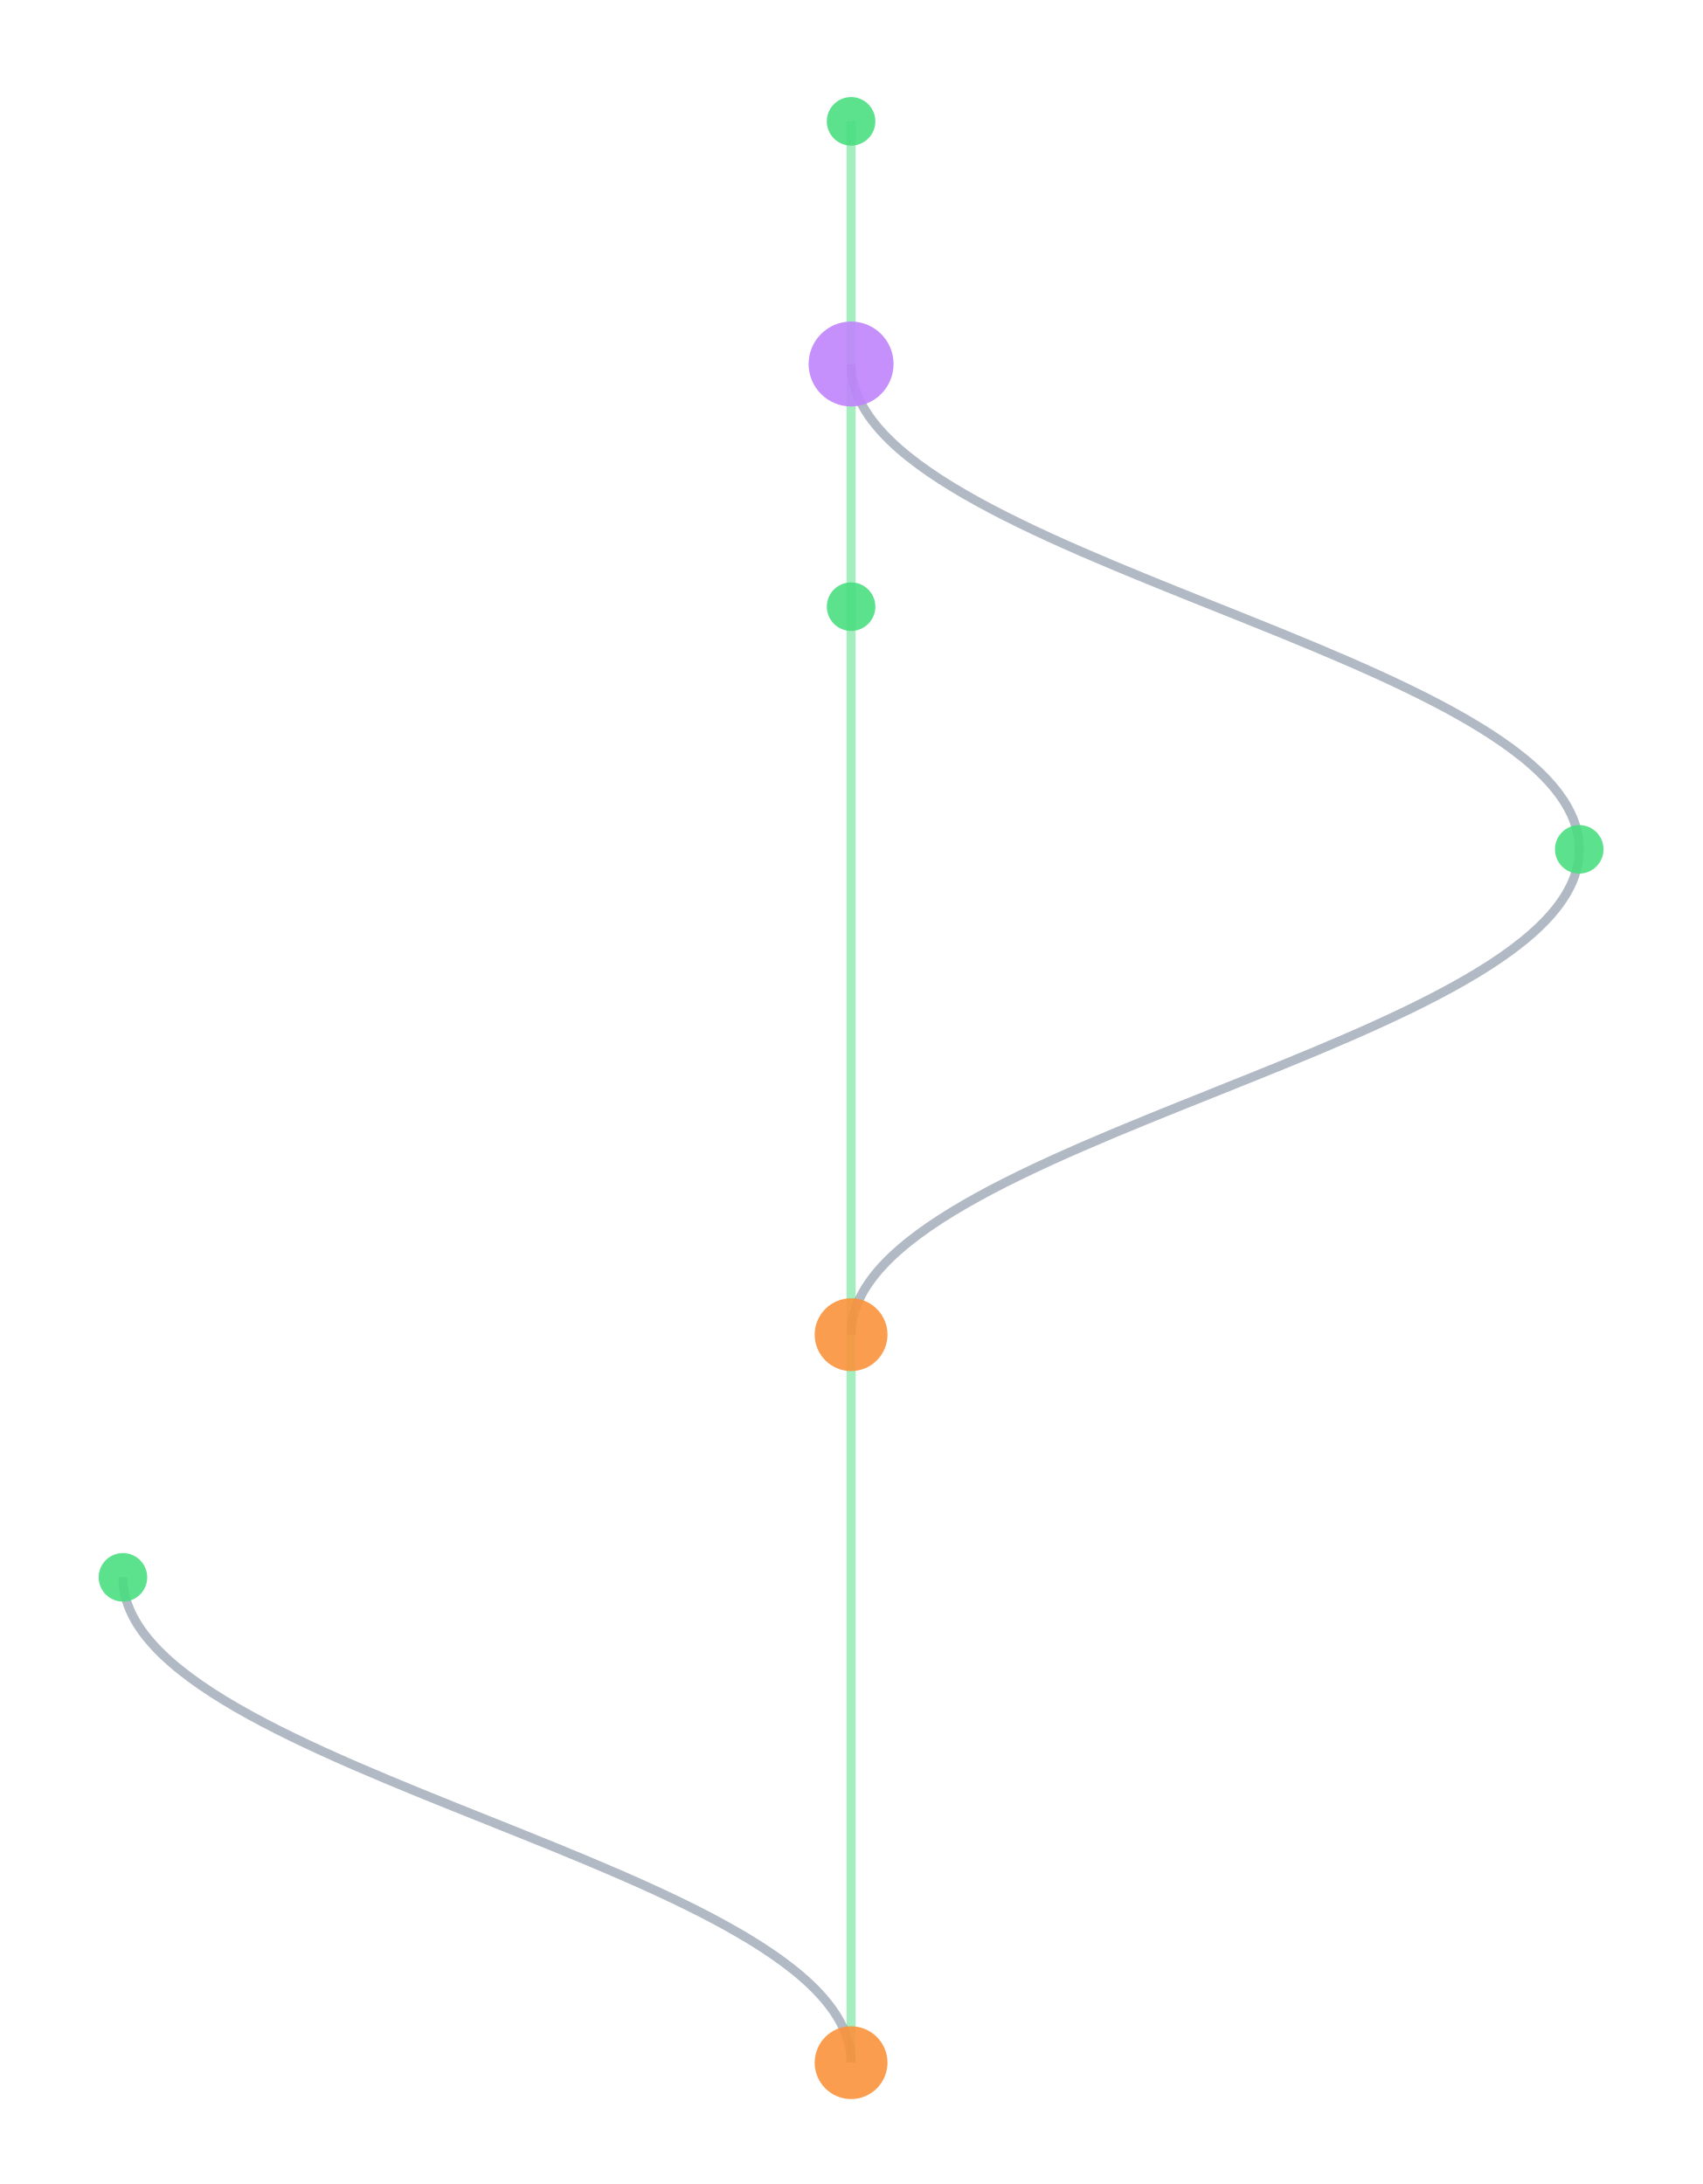
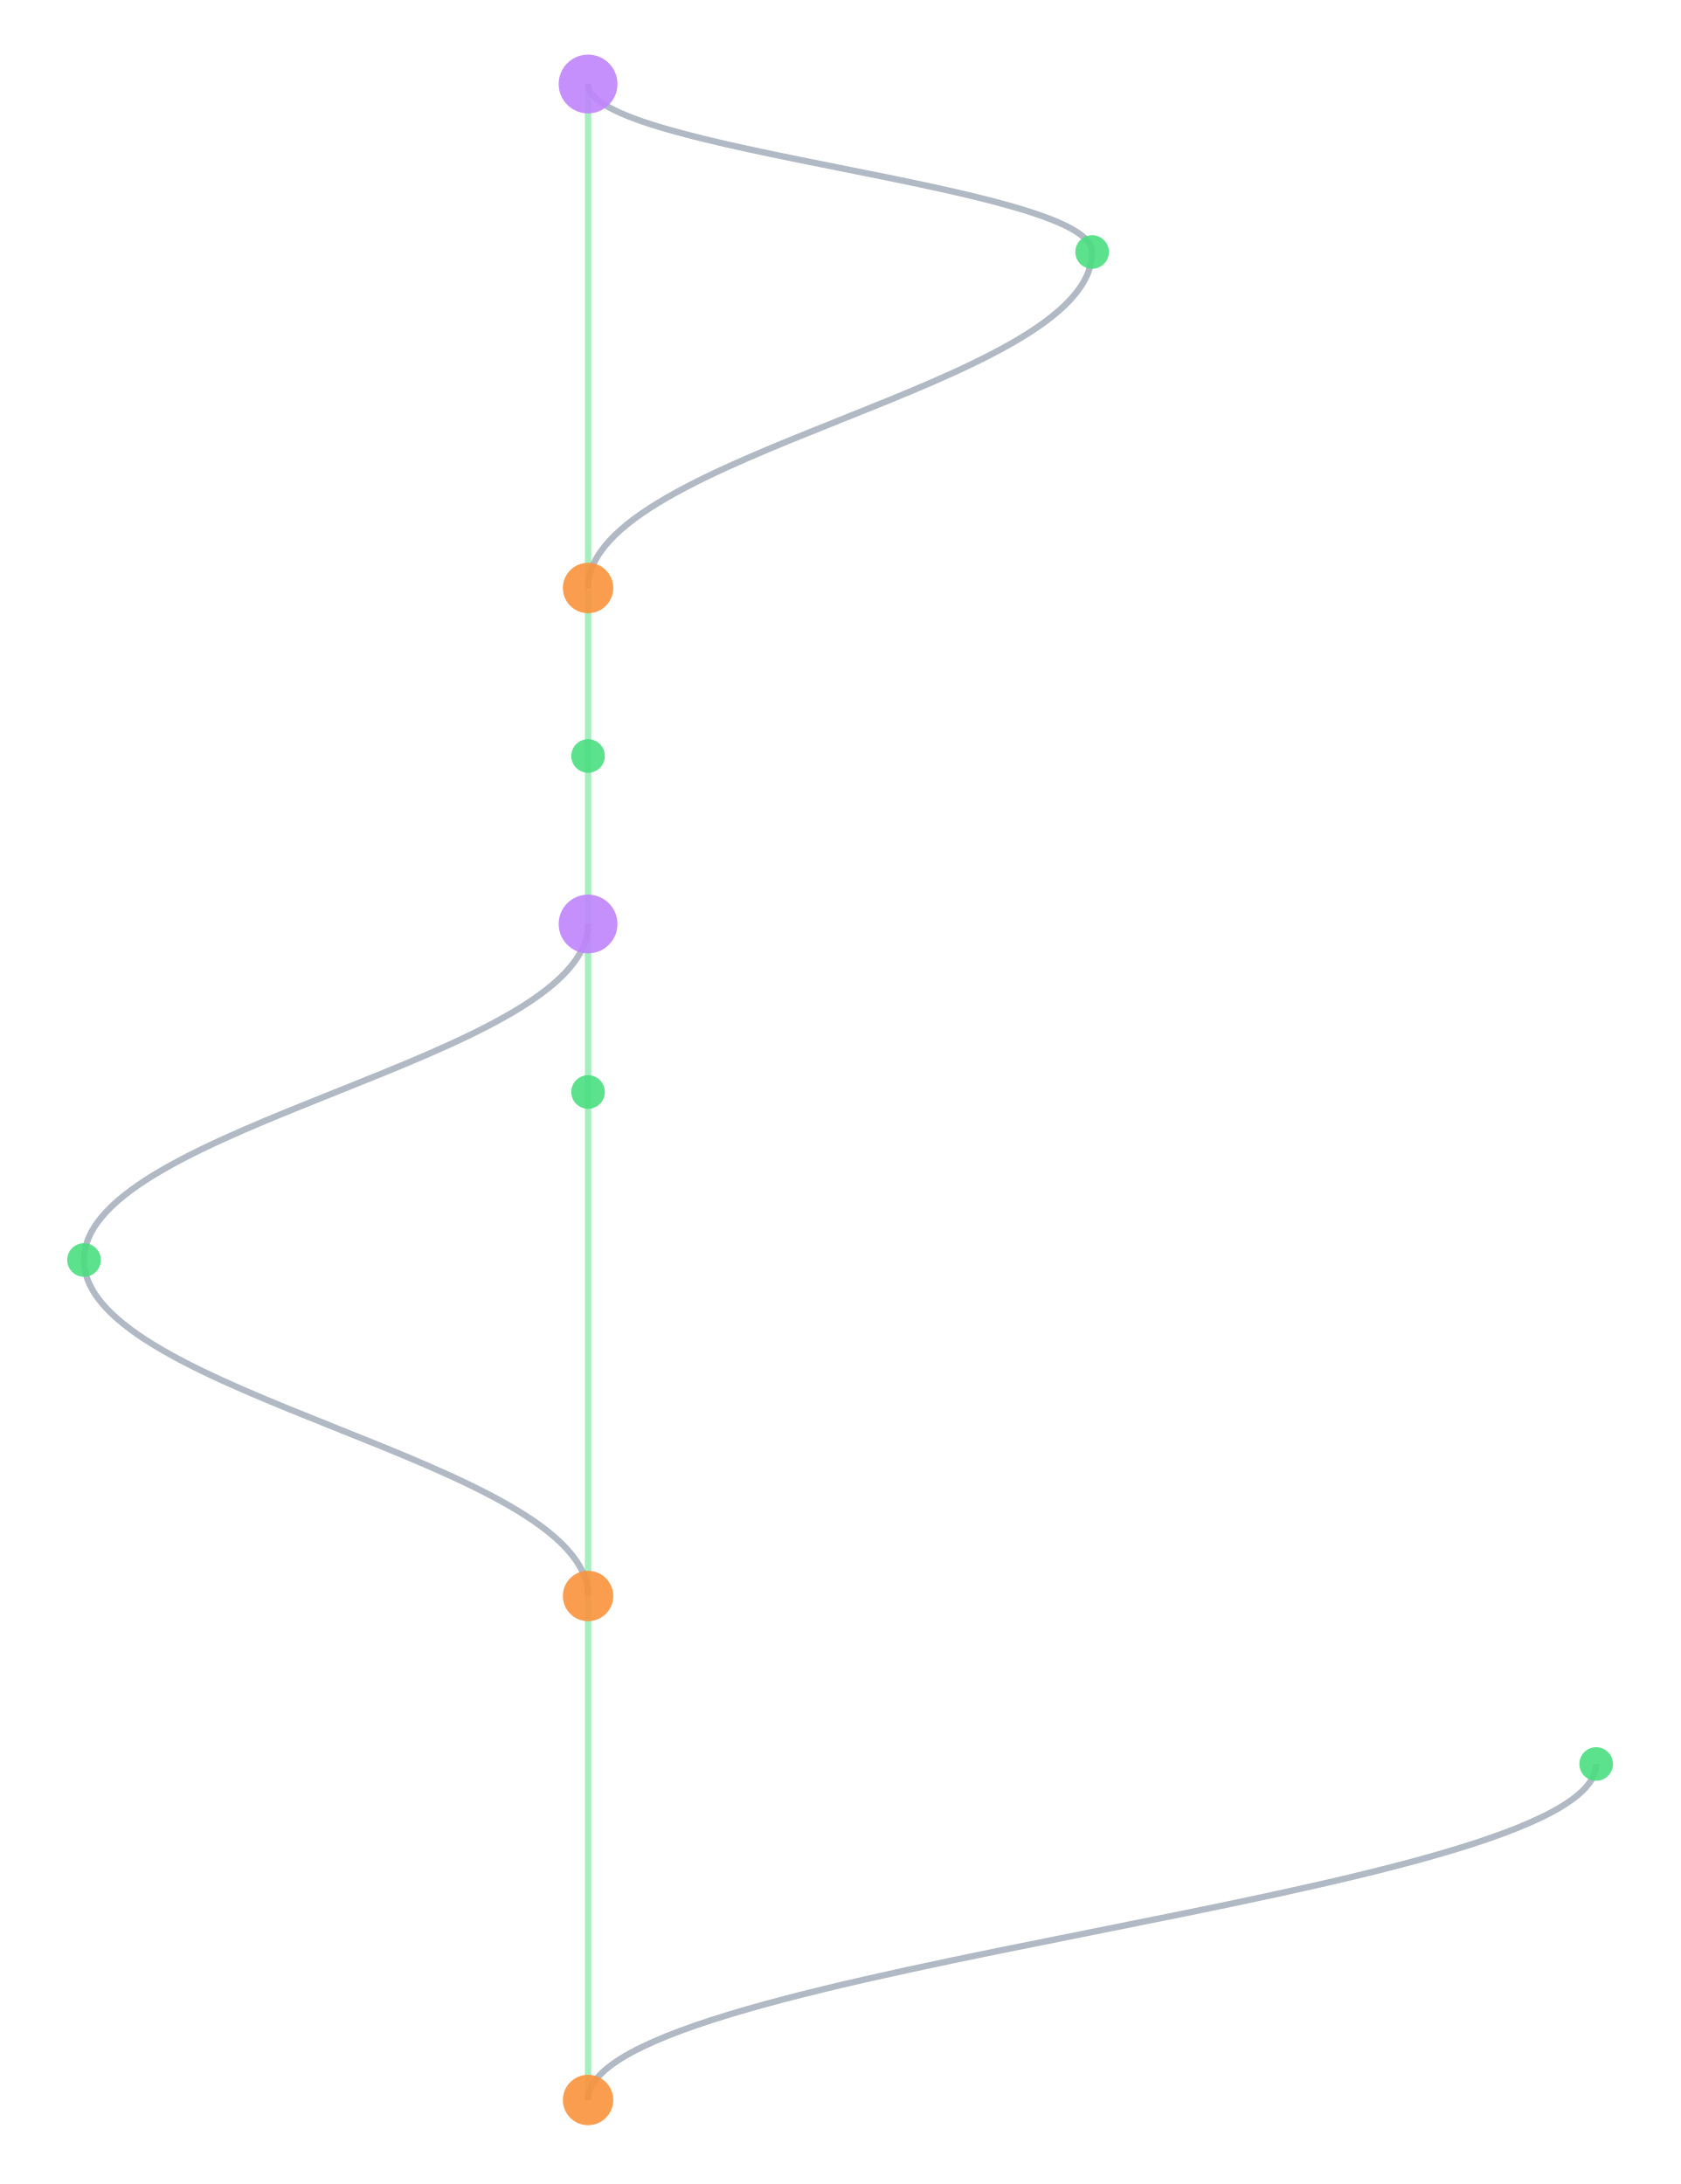
- <svg xmlns="http://www.w3.org/2000/svg" width="300" height="385" viewBox="460 40 280 360">
+ <svg xmlns="http://www.w3.org/2000/svg" width="300" height="390" viewBox="460 40 400 520">
  <style>
    @keyframes sway {
      0%   { transform: translateX(0); }
      25%  { transform: translateX(3px); }
      50%  { transform: translateX(-2px); }
      75%  { transform: translateX(4px); }
      100% { transform: translateX(0); }
    }
    .mini-node { animation: sway 4s ease-in-out infinite; }
    .mini-line { stroke-width: 1.5; fill: none; opacity: 0.5; }
  </style>
  <rect width="100%" height="100%" fill="#0a0a1a" rx="6" />
  <g class="mini-node">
-     <line class="mini-line" stroke="#4ade80" x1="600" y1="60" x2="600" y2="100" />
-     <line class="mini-line" stroke="#4ade80" x1="600" y1="100" x2="600" y2="140" />
-     <path class="mini-line" stroke="#64748b" d="M 600 100 C 600 132, 720 148, 720 180" />
-     <line class="mini-line" stroke="#4ade80" x1="600" y1="140" x2="600" y2="260" />
-     <path class="mini-line" stroke="#64748b" d="M 720 180 C 720 212, 600 228, 600 260" />
-     <line class="mini-line" stroke="#4ade80" x1="600" y1="260" x2="600" y2="380" />
-     <path class="mini-line" stroke="#64748b" d="M 480 300 C 480 332, 600 348, 600 380" />
-     <circle cx="600" cy="60" r="4" fill="#4ade80" opacity="0.9" />
-     <circle cx="600" cy="100" r="7" fill="#c084fc" opacity="0.9" />
-     <circle cx="600" cy="140" r="4" fill="#4ade80" opacity="0.9" />
-     <circle cx="720" cy="180" r="4" fill="#4ade80" opacity="0.9" />
-     <circle cx="600" cy="260" r="6" fill="#fb923c" opacity="0.9" />
-     <circle cx="480" cy="300" r="4" fill="#4ade80" opacity="0.9" />
-     <circle cx="600" cy="380" r="6" fill="#fb923c" opacity="0.9" />
+     <line class="mini-line" stroke="#4ade80" x1="600" y1="60" x2="600" y2="180" />
+     <path class="mini-line" stroke="#64748b" d="M 600 60 C 600 76, 720 84, 720 100" />
+     <path class="mini-line" stroke="#64748b" d="M 720 100 C 720 132, 600 148, 600 180" />
+     <line class="mini-line" stroke="#4ade80" x1="600" y1="180" x2="600" y2="220" />
+     <line class="mini-line" stroke="#4ade80" x1="600" y1="220" x2="600" y2="260" />
+     <line class="mini-line" stroke="#4ade80" x1="600" y1="260" x2="600" y2="300" />
+     <path class="mini-line" stroke="#64748b" d="M 600 260 C 600 292, 480 308, 480 340" />
+     <line class="mini-line" stroke="#4ade80" x1="600" y1="300" x2="600" y2="420" />
+     <path class="mini-line" stroke="#64748b" d="M 480 340 C 480 372, 600 388, 600 420" />
+     <line class="mini-line" stroke="#4ade80" x1="600" y1="420" x2="600" y2="540" />
+     <path class="mini-line" stroke="#64748b" d="M 840 460 C 840 492, 600 508, 600 540" />
+     <circle cx="600" cy="60" r="7" fill="#c084fc" opacity="0.9" />
+     <circle cx="720" cy="100" r="4" fill="#4ade80" opacity="0.9" />
+     <circle cx="600" cy="180" r="6" fill="#fb923c" opacity="0.9" />
+     <circle cx="600" cy="220" r="4" fill="#4ade80" opacity="0.9" />
+     <circle cx="600" cy="260" r="7" fill="#c084fc" opacity="0.9" />
+     <circle cx="600" cy="300" r="4" fill="#4ade80" opacity="0.9" />
+     <circle cx="480" cy="340" r="4" fill="#4ade80" opacity="0.9" />
+     <circle cx="600" cy="420" r="6" fill="#fb923c" opacity="0.9" />
+     <circle cx="840" cy="460" r="4" fill="#4ade80" opacity="0.9" />
+     <circle cx="600" cy="540" r="6" fill="#fb923c" opacity="0.9" />
  </g>
</svg>
